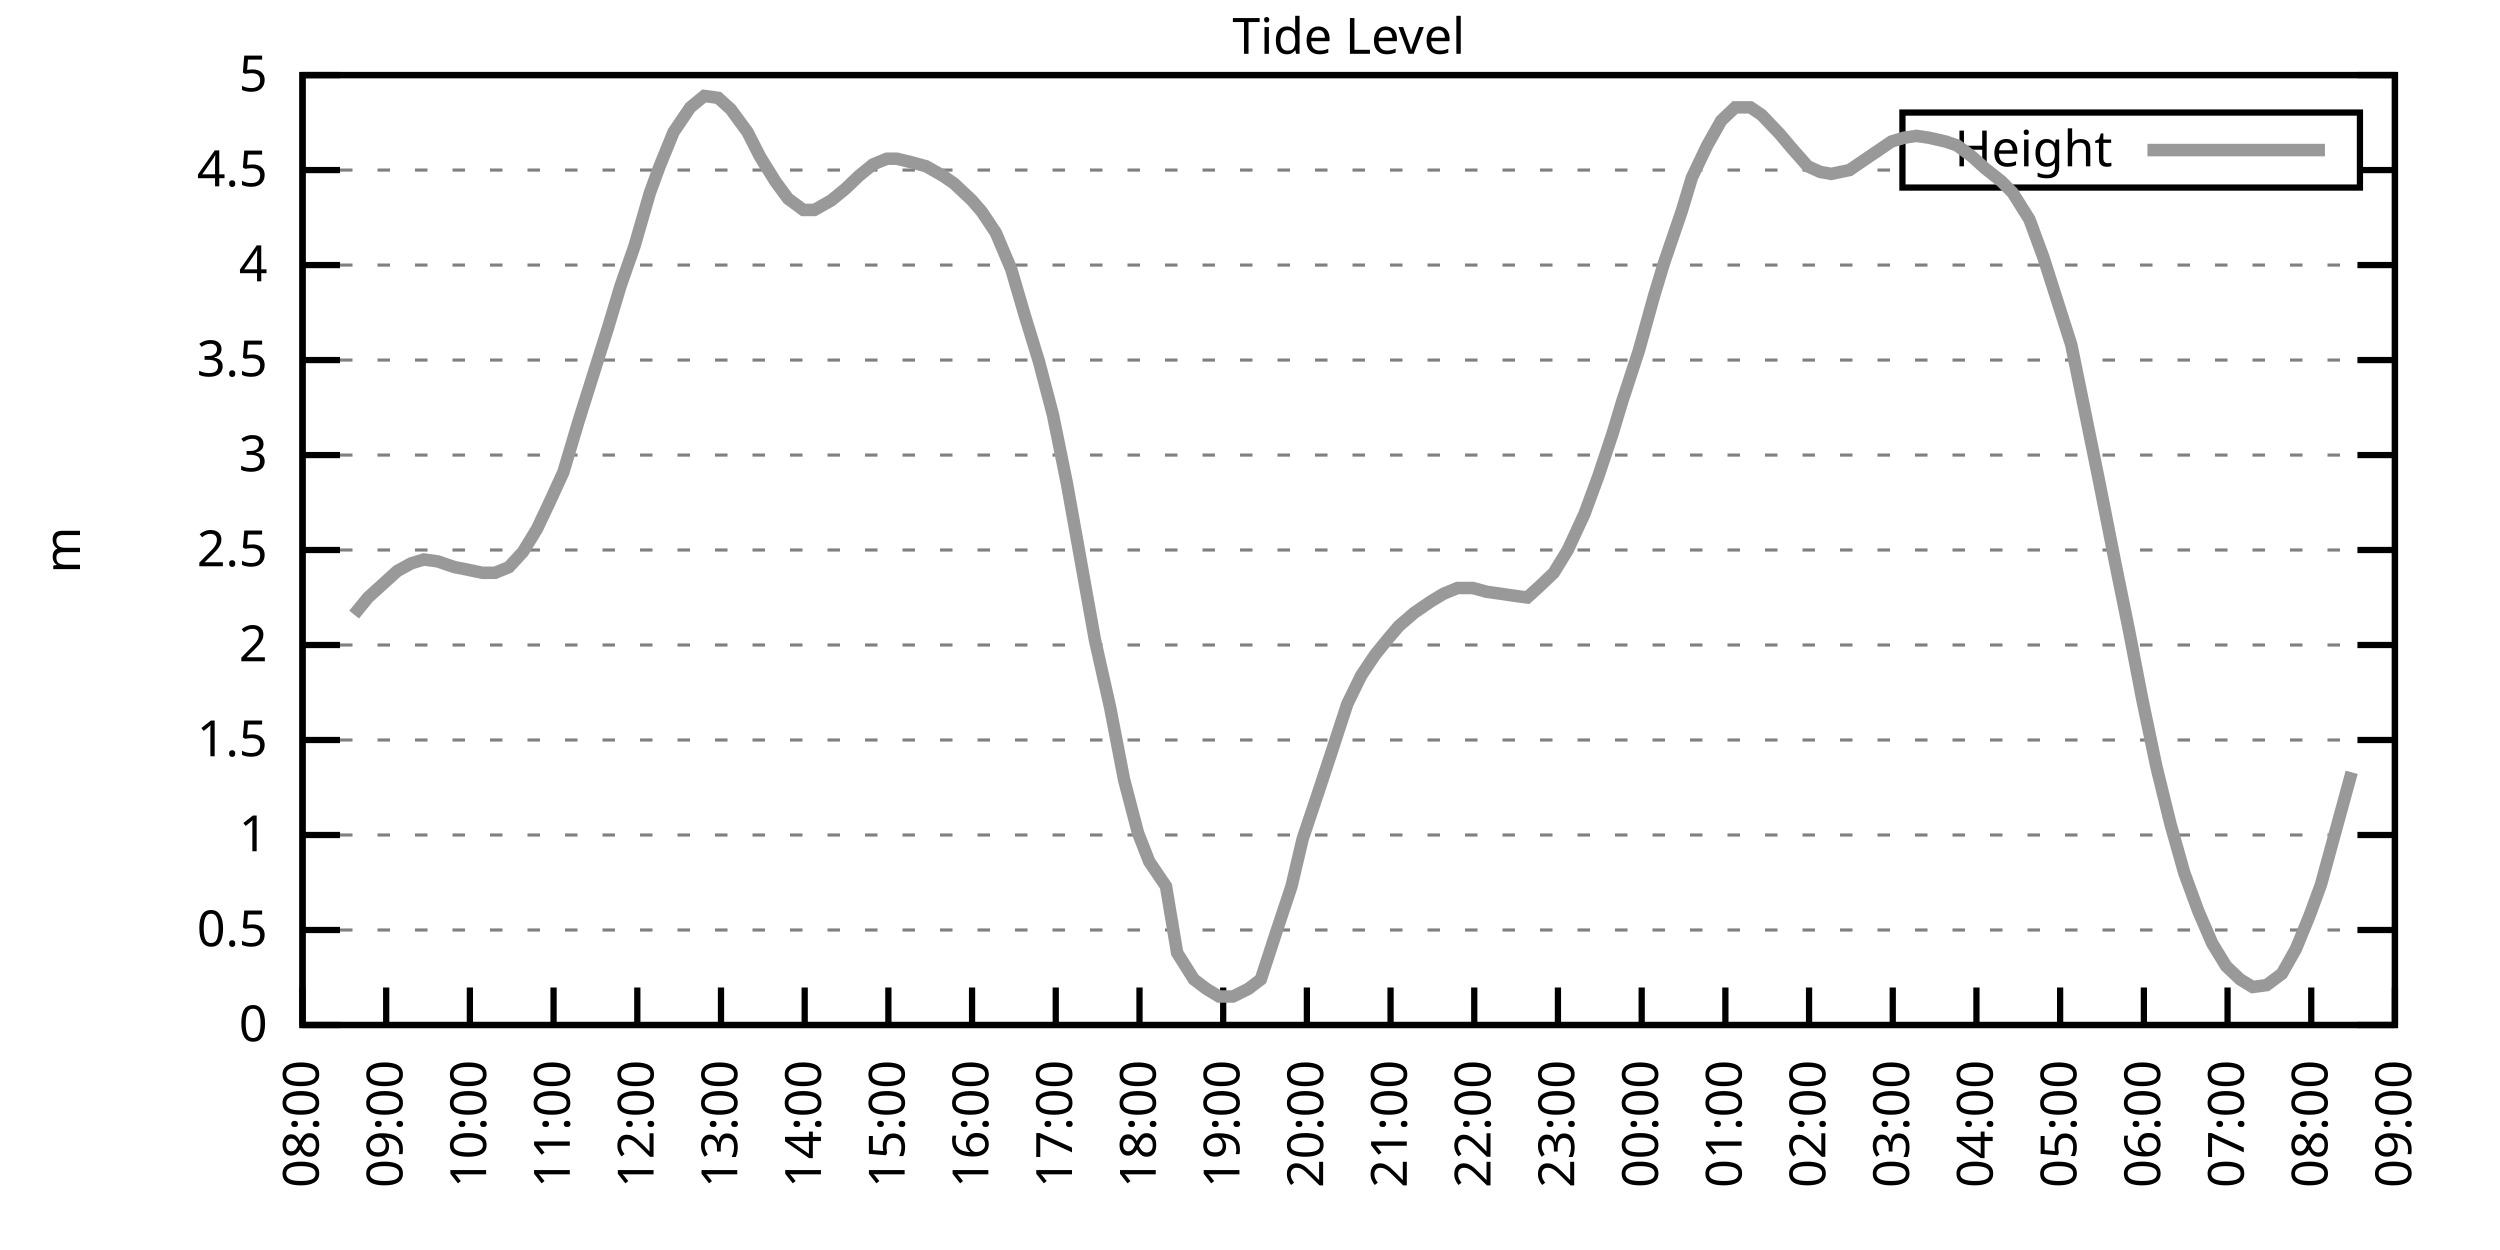
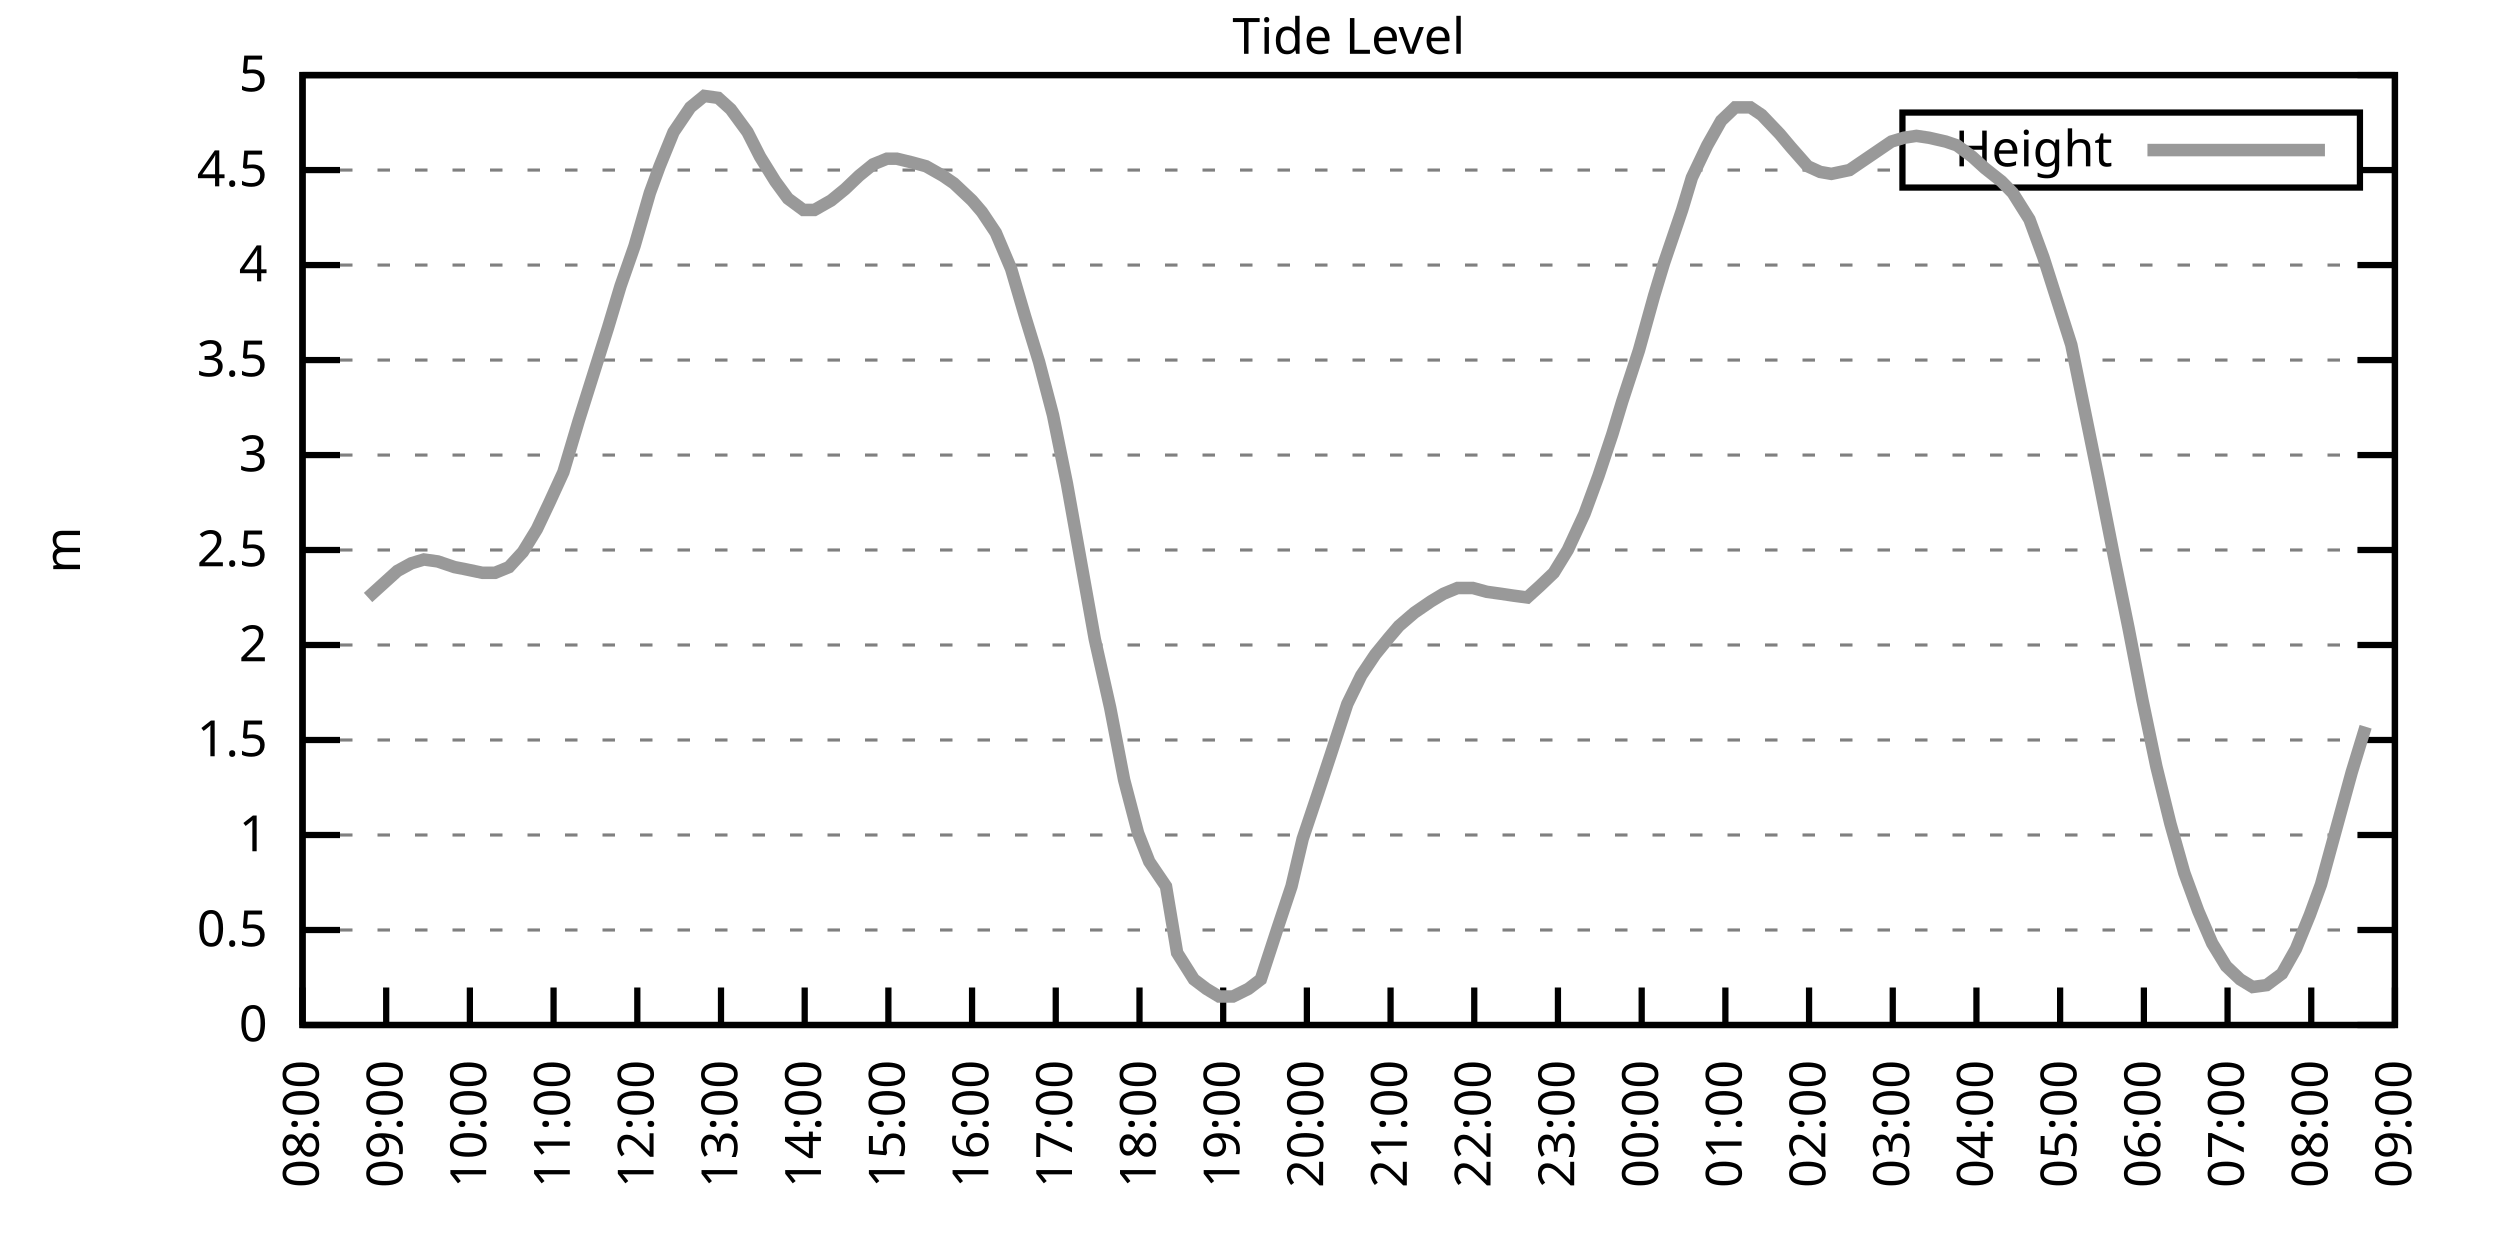
<svg xmlns="http://www.w3.org/2000/svg" xmlns:xlink="http://www.w3.org/1999/xlink" width="400" height="200" viewBox="0 0 400 200">
  <g id="gnuplot_canvas">
    <rect x="0" y="0" width="400" height="200" fill="none" />
    <defs>
      <circle id="gpDot" r="0.5" stroke-width="0.5" stroke="currentColor" />
      <path id="gpPt0" stroke-width="0.333" stroke="currentColor" d="M-1,0 h2 M0,-1 v2" />
      <path id="gpPt1" stroke-width="0.333" stroke="currentColor" d="M-1,-1 L1,1 M1,-1 L-1,1" />
      <path id="gpPt2" stroke-width="0.333" stroke="currentColor" d="M-1,0 L1,0 M0,-1 L0,1 M-1,-1 L1,1 M-1,1 L1,-1" />
      <rect id="gpPt3" stroke-width="0.333" stroke="currentColor" x="-1" y="-1" width="2" height="2" />
      <rect id="gpPt4" stroke-width="0.333" stroke="currentColor" fill="currentColor" x="-1" y="-1" width="2" height="2" />
      <circle id="gpPt5" stroke-width="0.333" stroke="currentColor" cx="0" cy="0" r="1" />
      <use xlink:href="#gpPt5" id="gpPt6" fill="currentColor" stroke="none" />
      <path id="gpPt7" stroke-width="0.333" stroke="currentColor" d="M0,-1.33 L-1.33,0.67 L1.33,0.67 z" />
      <use xlink:href="#gpPt7" id="gpPt8" fill="currentColor" stroke="none" />
      <use xlink:href="#gpPt7" id="gpPt9" stroke="currentColor" transform="rotate(180)" />
      <use xlink:href="#gpPt9" id="gpPt10" fill="currentColor" stroke="none" />
      <use xlink:href="#gpPt3" id="gpPt11" stroke="currentColor" transform="rotate(45)" />
      <use xlink:href="#gpPt11" id="gpPt12" fill="currentColor" stroke="none" />
      <path id="gpPt13" stroke-width="0.333" stroke="currentColor" d="M0,1.330 L1.265,0.411 L0.782,-1.067 L-0.782,-1.076 L-1.265,0.411 z" />
      <use xlink:href="#gpPt13" id="gpPt14" fill="currentColor" stroke="none" />
      <filter id="textbox" filterUnits="objectBoundingBox" x="0" y="0" height="1" width="1">
        <feFlood flood-color="white" flood-opacity="1" result="bgnd" />
        <feComposite in="SourceGraphic" in2="bgnd" operator="atop" />
      </filter>
      <filter id="greybox" filterUnits="objectBoundingBox" x="0" y="0" height="1" width="1">
        <feFlood flood-color="lightgrey" flood-opacity="1" result="grey" />
        <feComposite in="SourceGraphic" in2="grey" operator="atop" />
      </filter>
    </defs>
    <g fill="none" color="white" stroke="currentColor" stroke-width="1.00" stroke-linecap="butt" stroke-linejoin="miter">
</g>
    <g fill="none" color="black" stroke="currentColor" stroke-width="1.00" stroke-linecap="butt" stroke-linejoin="miter">
      <g stroke="none" shape-rendering="crispEdges">
        <polygon fill="rgb(255, 255, 255)" points="48.40,164.00 383.18,164.00 383.18,12.02 48.40,12.02 " />
      </g>
    </g>
    <g fill="none" color="black" stroke="currentColor" stroke-width="1.00" stroke-linecap="butt" stroke-linejoin="miter">
</g>
    <g fill="none" color="black" stroke="black" stroke-width="0.50" stroke-linecap="butt" stroke-linejoin="miter">
</g>
    <g fill="none" color="gray" stroke="currentColor" stroke-width="0.50" stroke-linecap="butt" stroke-linejoin="miter">
      <path stroke="gray" stroke-dasharray="2,4" class="gridline" d="M48.40,164.00 L383.19,164.00  " />
    </g>
    <g fill="none" color="gray" stroke="gray" stroke-width="1.00" stroke-linecap="butt" stroke-linejoin="miter">
</g>
    <g fill="none" color="black" stroke="currentColor" stroke-width="1.00" stroke-linecap="butt" stroke-linejoin="miter">
      <path stroke="black" d="M48.40,164.00 L54.40,164.00 M383.19,164.00 L377.19,164.00  " />
      <g transform="translate(42.80,166.60)" stroke="none" fill="black" font-family="Sans" font-size="8.00" text-anchor="end">
        <text>
          <tspan font-family="Sans"> 0</tspan>
        </text>
      </g>
    </g>
    <g fill="none" color="black" stroke="currentColor" stroke-width="1.00" stroke-linecap="butt" stroke-linejoin="miter">
</g>
    <g fill="none" color="black" stroke="black" stroke-width="0.50" stroke-linecap="butt" stroke-linejoin="miter">
</g>
    <g fill="none" color="gray" stroke="currentColor" stroke-width="0.50" stroke-linecap="butt" stroke-linejoin="miter">
      <path stroke="gray" stroke-dasharray="2,4" class="gridline" d="M48.40,148.80 L383.19,148.80  " />
    </g>
    <g fill="none" color="gray" stroke="gray" stroke-width="1.00" stroke-linecap="butt" stroke-linejoin="miter">
</g>
    <g fill="none" color="black" stroke="currentColor" stroke-width="1.00" stroke-linecap="butt" stroke-linejoin="miter">
      <path stroke="black" d="M48.40,148.80 L54.40,148.80 M383.19,148.80 L377.19,148.80  " />
      <g transform="translate(42.80,151.40)" stroke="none" fill="black" font-family="Sans" font-size="8.00" text-anchor="end">
        <text>
          <tspan font-family="Sans"> 0.5</tspan>
        </text>
      </g>
    </g>
    <g fill="none" color="black" stroke="currentColor" stroke-width="1.00" stroke-linecap="butt" stroke-linejoin="miter">
</g>
    <g fill="none" color="black" stroke="black" stroke-width="0.50" stroke-linecap="butt" stroke-linejoin="miter">
</g>
    <g fill="none" color="gray" stroke="currentColor" stroke-width="0.50" stroke-linecap="butt" stroke-linejoin="miter">
      <path stroke="gray" stroke-dasharray="2,4" class="gridline" d="M48.40,133.60 L383.19,133.60  " />
    </g>
    <g fill="none" color="gray" stroke="gray" stroke-width="1.00" stroke-linecap="butt" stroke-linejoin="miter">
</g>
    <g fill="none" color="black" stroke="currentColor" stroke-width="1.00" stroke-linecap="butt" stroke-linejoin="miter">
      <path stroke="black" d="M48.40,133.60 L54.40,133.60 M383.19,133.60 L377.19,133.60  " />
      <g transform="translate(42.80,136.20)" stroke="none" fill="black" font-family="Sans" font-size="8.00" text-anchor="end">
        <text>
          <tspan font-family="Sans"> 1</tspan>
        </text>
      </g>
    </g>
    <g fill="none" color="black" stroke="currentColor" stroke-width="1.00" stroke-linecap="butt" stroke-linejoin="miter">
</g>
    <g fill="none" color="black" stroke="black" stroke-width="0.50" stroke-linecap="butt" stroke-linejoin="miter">
</g>
    <g fill="none" color="gray" stroke="currentColor" stroke-width="0.50" stroke-linecap="butt" stroke-linejoin="miter">
      <path stroke="gray" stroke-dasharray="2,4" class="gridline" d="M48.40,118.40 L383.19,118.40  " />
    </g>
    <g fill="none" color="gray" stroke="gray" stroke-width="1.00" stroke-linecap="butt" stroke-linejoin="miter">
</g>
    <g fill="none" color="black" stroke="currentColor" stroke-width="1.00" stroke-linecap="butt" stroke-linejoin="miter">
      <path stroke="black" d="M48.40,118.40 L54.40,118.40 M383.19,118.40 L377.19,118.40  " />
      <g transform="translate(42.80,121.00)" stroke="none" fill="black" font-family="Sans" font-size="8.00" text-anchor="end">
        <text>
          <tspan font-family="Sans"> 1.5</tspan>
        </text>
      </g>
    </g>
    <g fill="none" color="black" stroke="currentColor" stroke-width="1.00" stroke-linecap="butt" stroke-linejoin="miter">
</g>
    <g fill="none" color="black" stroke="black" stroke-width="0.50" stroke-linecap="butt" stroke-linejoin="miter">
</g>
    <g fill="none" color="gray" stroke="currentColor" stroke-width="0.50" stroke-linecap="butt" stroke-linejoin="miter">
      <path stroke="gray" stroke-dasharray="2,4" class="gridline" d="M48.40,103.20 L383.19,103.20  " />
    </g>
    <g fill="none" color="gray" stroke="gray" stroke-width="1.00" stroke-linecap="butt" stroke-linejoin="miter">
</g>
    <g fill="none" color="black" stroke="currentColor" stroke-width="1.00" stroke-linecap="butt" stroke-linejoin="miter">
      <path stroke="black" d="M48.40,103.20 L54.40,103.20 M383.19,103.20 L377.19,103.20  " />
      <g transform="translate(42.80,105.80)" stroke="none" fill="black" font-family="Sans" font-size="8.00" text-anchor="end">
        <text>
          <tspan font-family="Sans"> 2</tspan>
        </text>
      </g>
    </g>
    <g fill="none" color="black" stroke="currentColor" stroke-width="1.00" stroke-linecap="butt" stroke-linejoin="miter">
</g>
    <g fill="none" color="black" stroke="black" stroke-width="0.50" stroke-linecap="butt" stroke-linejoin="miter">
</g>
    <g fill="none" color="gray" stroke="currentColor" stroke-width="0.50" stroke-linecap="butt" stroke-linejoin="miter">
      <path stroke="gray" stroke-dasharray="2,4" class="gridline" d="M48.40,88.00 L383.19,88.00  " />
    </g>
    <g fill="none" color="gray" stroke="gray" stroke-width="1.00" stroke-linecap="butt" stroke-linejoin="miter">
</g>
    <g fill="none" color="black" stroke="currentColor" stroke-width="1.00" stroke-linecap="butt" stroke-linejoin="miter">
      <path stroke="black" d="M48.40,88.00 L54.40,88.00 M383.19,88.00 L377.19,88.00  " />
      <g transform="translate(42.80,90.60)" stroke="none" fill="black" font-family="Sans" font-size="8.00" text-anchor="end">
        <text>
          <tspan font-family="Sans"> 2.5</tspan>
        </text>
      </g>
    </g>
    <g fill="none" color="black" stroke="currentColor" stroke-width="1.00" stroke-linecap="butt" stroke-linejoin="miter">
</g>
    <g fill="none" color="black" stroke="black" stroke-width="0.50" stroke-linecap="butt" stroke-linejoin="miter">
</g>
    <g fill="none" color="gray" stroke="currentColor" stroke-width="0.50" stroke-linecap="butt" stroke-linejoin="miter">
      <path stroke="gray" stroke-dasharray="2,4" class="gridline" d="M48.40,72.81 L383.19,72.81  " />
    </g>
    <g fill="none" color="gray" stroke="gray" stroke-width="1.00" stroke-linecap="butt" stroke-linejoin="miter">
</g>
    <g fill="none" color="black" stroke="currentColor" stroke-width="1.00" stroke-linecap="butt" stroke-linejoin="miter">
      <path stroke="black" d="M48.40,72.81 L54.40,72.81 M383.19,72.81 L377.19,72.81  " />
      <g transform="translate(42.80,75.41)" stroke="none" fill="black" font-family="Sans" font-size="8.00" text-anchor="end">
        <text>
          <tspan font-family="Sans"> 3</tspan>
        </text>
      </g>
    </g>
    <g fill="none" color="black" stroke="currentColor" stroke-width="1.00" stroke-linecap="butt" stroke-linejoin="miter">
</g>
    <g fill="none" color="black" stroke="black" stroke-width="0.50" stroke-linecap="butt" stroke-linejoin="miter">
</g>
    <g fill="none" color="gray" stroke="currentColor" stroke-width="0.50" stroke-linecap="butt" stroke-linejoin="miter">
      <path stroke="gray" stroke-dasharray="2,4" class="gridline" d="M48.40,57.61 L383.19,57.61  " />
    </g>
    <g fill="none" color="gray" stroke="gray" stroke-width="1.00" stroke-linecap="butt" stroke-linejoin="miter">
</g>
    <g fill="none" color="black" stroke="currentColor" stroke-width="1.00" stroke-linecap="butt" stroke-linejoin="miter">
      <path stroke="black" d="M48.40,57.61 L54.40,57.61 M383.19,57.61 L377.19,57.61  " />
      <g transform="translate(42.80,60.21)" stroke="none" fill="black" font-family="Sans" font-size="8.00" text-anchor="end">
        <text>
          <tspan font-family="Sans"> 3.5</tspan>
        </text>
      </g>
    </g>
    <g fill="none" color="black" stroke="currentColor" stroke-width="1.00" stroke-linecap="butt" stroke-linejoin="miter">
</g>
    <g fill="none" color="black" stroke="black" stroke-width="0.50" stroke-linecap="butt" stroke-linejoin="miter">
</g>
    <g fill="none" color="gray" stroke="currentColor" stroke-width="0.50" stroke-linecap="butt" stroke-linejoin="miter">
      <path stroke="gray" stroke-dasharray="2,4" class="gridline" d="M48.40,42.41 L383.19,42.41  " />
    </g>
    <g fill="none" color="gray" stroke="gray" stroke-width="1.00" stroke-linecap="butt" stroke-linejoin="miter">
</g>
    <g fill="none" color="black" stroke="currentColor" stroke-width="1.00" stroke-linecap="butt" stroke-linejoin="miter">
      <path stroke="black" d="M48.40,42.41 L54.40,42.41 M383.19,42.41 L377.19,42.41  " />
      <g transform="translate(42.80,45.01)" stroke="none" fill="black" font-family="Sans" font-size="8.00" text-anchor="end">
        <text>
          <tspan font-family="Sans"> 4</tspan>
        </text>
      </g>
    </g>
    <g fill="none" color="black" stroke="currentColor" stroke-width="1.00" stroke-linecap="butt" stroke-linejoin="miter">
</g>
    <g fill="none" color="black" stroke="black" stroke-width="0.50" stroke-linecap="butt" stroke-linejoin="miter">
</g>
    <g fill="none" color="gray" stroke="currentColor" stroke-width="0.50" stroke-linecap="butt" stroke-linejoin="miter">
      <path stroke="gray" stroke-dasharray="2,4" class="gridline" d="M48.40,27.21 L304.39,27.21 M377.59,27.21 L383.19,27.21  " />
    </g>
    <g fill="none" color="gray" stroke="gray" stroke-width="1.00" stroke-linecap="butt" stroke-linejoin="miter">
</g>
    <g fill="none" color="black" stroke="currentColor" stroke-width="1.00" stroke-linecap="butt" stroke-linejoin="miter">
      <path stroke="black" d="M48.40,27.21 L54.40,27.21 M383.19,27.21 L377.19,27.21  " />
      <g transform="translate(42.80,29.81)" stroke="none" fill="black" font-family="Sans" font-size="8.00" text-anchor="end">
        <text>
          <tspan font-family="Sans"> 4.5</tspan>
        </text>
      </g>
    </g>
    <g fill="none" color="black" stroke="currentColor" stroke-width="1.00" stroke-linecap="butt" stroke-linejoin="miter">
</g>
    <g fill="none" color="black" stroke="black" stroke-width="0.50" stroke-linecap="butt" stroke-linejoin="miter">
</g>
    <g fill="none" color="gray" stroke="currentColor" stroke-width="0.50" stroke-linecap="butt" stroke-linejoin="miter">
      <path stroke="gray" stroke-dasharray="2,4" class="gridline" d="M48.40,12.01 L383.19,12.01  " />
    </g>
    <g fill="none" color="gray" stroke="gray" stroke-width="1.00" stroke-linecap="butt" stroke-linejoin="miter">
</g>
    <g fill="none" color="black" stroke="currentColor" stroke-width="1.00" stroke-linecap="butt" stroke-linejoin="miter">
      <path stroke="black" d="M48.40,12.01 L54.40,12.01 M383.19,12.01 L377.19,12.01  " />
      <g transform="translate(42.80,14.61)" stroke="none" fill="black" font-family="Sans" font-size="8.00" text-anchor="end">
        <text>
          <tspan font-family="Sans"> 5</tspan>
        </text>
      </g>
    </g>
    <g fill="none" color="black" stroke="currentColor" stroke-width="1.00" stroke-linecap="butt" stroke-linejoin="miter">
      <path stroke="black" d="M48.40,164.00 L48.40,158.00  " />
      <g transform="translate(51.00,169.60) rotate(270.00)" stroke="none" fill="black" font-family="Sans" font-size="8.00" text-anchor="end">
        <text>
          <tspan font-family="Sans">08:00</tspan>
        </text>
      </g>
    </g>
    <g fill="none" color="black" stroke="currentColor" stroke-width="1.00" stroke-linecap="butt" stroke-linejoin="miter">
      <path stroke="black" d="M61.79,164.00 L61.79,158.00  " />
      <g transform="translate(64.39,169.60) rotate(270.00)" stroke="none" fill="black" font-family="Sans" font-size="8.00" text-anchor="end">
        <text>
          <tspan font-family="Sans">09:00</tspan>
        </text>
      </g>
    </g>
    <g fill="none" color="black" stroke="currentColor" stroke-width="1.00" stroke-linecap="butt" stroke-linejoin="miter">
      <path stroke="black" d="M75.18,164.00 L75.18,158.00  " />
      <g transform="translate(77.78,169.60) rotate(270.00)" stroke="none" fill="black" font-family="Sans" font-size="8.00" text-anchor="end">
        <text>
          <tspan font-family="Sans">10:00</tspan>
        </text>
      </g>
    </g>
    <g fill="none" color="black" stroke="currentColor" stroke-width="1.00" stroke-linecap="butt" stroke-linejoin="miter">
      <path stroke="black" d="M88.57,164.00 L88.57,158.00  " />
      <g transform="translate(91.17,169.60) rotate(270.00)" stroke="none" fill="black" font-family="Sans" font-size="8.00" text-anchor="end">
        <text>
          <tspan font-family="Sans">11:00</tspan>
        </text>
      </g>
    </g>
    <g fill="none" color="black" stroke="currentColor" stroke-width="1.00" stroke-linecap="butt" stroke-linejoin="miter">
      <path stroke="black" d="M101.97,164.00 L101.97,158.00  " />
      <g transform="translate(104.57,169.60) rotate(270.00)" stroke="none" fill="black" font-family="Sans" font-size="8.00" text-anchor="end">
        <text>
          <tspan font-family="Sans">12:00</tspan>
        </text>
      </g>
    </g>
    <g fill="none" color="black" stroke="currentColor" stroke-width="1.00" stroke-linecap="butt" stroke-linejoin="miter">
      <path stroke="black" d="M115.36,164.00 L115.36,158.00  " />
      <g transform="translate(117.96,169.60) rotate(270.00)" stroke="none" fill="black" font-family="Sans" font-size="8.00" text-anchor="end">
        <text>
          <tspan font-family="Sans">13:00</tspan>
        </text>
      </g>
    </g>
    <g fill="none" color="black" stroke="currentColor" stroke-width="1.00" stroke-linecap="butt" stroke-linejoin="miter">
      <path stroke="black" d="M128.75,164.00 L128.75,158.00  " />
      <g transform="translate(131.35,169.60) rotate(270.00)" stroke="none" fill="black" font-family="Sans" font-size="8.00" text-anchor="end">
        <text>
          <tspan font-family="Sans">14:00</tspan>
        </text>
      </g>
    </g>
    <g fill="none" color="black" stroke="currentColor" stroke-width="1.00" stroke-linecap="butt" stroke-linejoin="miter">
      <path stroke="black" d="M142.14,164.00 L142.14,158.00  " />
      <g transform="translate(144.74,169.60) rotate(270.00)" stroke="none" fill="black" font-family="Sans" font-size="8.00" text-anchor="end">
        <text>
          <tspan font-family="Sans">15:00</tspan>
        </text>
      </g>
    </g>
    <g fill="none" color="black" stroke="currentColor" stroke-width="1.00" stroke-linecap="butt" stroke-linejoin="miter">
      <path stroke="black" d="M155.53,164.00 L155.53,158.00  " />
      <g transform="translate(158.13,169.60) rotate(270.00)" stroke="none" fill="black" font-family="Sans" font-size="8.00" text-anchor="end">
        <text>
          <tspan font-family="Sans">16:00</tspan>
        </text>
      </g>
    </g>
    <g fill="none" color="black" stroke="currentColor" stroke-width="1.00" stroke-linecap="butt" stroke-linejoin="miter">
      <path stroke="black" d="M168.92,164.00 L168.92,158.00  " />
      <g transform="translate(171.52,169.60) rotate(270.00)" stroke="none" fill="black" font-family="Sans" font-size="8.00" text-anchor="end">
        <text>
          <tspan font-family="Sans">17:00</tspan>
        </text>
      </g>
    </g>
    <g fill="none" color="black" stroke="currentColor" stroke-width="1.00" stroke-linecap="butt" stroke-linejoin="miter">
      <path stroke="black" d="M182.32,164.00 L182.32,158.00  " />
      <g transform="translate(184.92,169.60) rotate(270.00)" stroke="none" fill="black" font-family="Sans" font-size="8.00" text-anchor="end">
        <text>
          <tspan font-family="Sans">18:00</tspan>
        </text>
      </g>
    </g>
    <g fill="none" color="black" stroke="currentColor" stroke-width="1.00" stroke-linecap="butt" stroke-linejoin="miter">
      <path stroke="black" d="M195.71,164.00 L195.71,158.00  " />
      <g transform="translate(198.31,169.60) rotate(270.00)" stroke="none" fill="black" font-family="Sans" font-size="8.00" text-anchor="end">
        <text>
          <tspan font-family="Sans">19:00</tspan>
        </text>
      </g>
    </g>
    <g fill="none" color="black" stroke="currentColor" stroke-width="1.00" stroke-linecap="butt" stroke-linejoin="miter">
      <path stroke="black" d="M209.10,164.00 L209.10,158.00  " />
      <g transform="translate(211.70,169.60) rotate(270.00)" stroke="none" fill="black" font-family="Sans" font-size="8.00" text-anchor="end">
        <text>
          <tspan font-family="Sans">20:00</tspan>
        </text>
      </g>
    </g>
    <g fill="none" color="black" stroke="currentColor" stroke-width="1.00" stroke-linecap="butt" stroke-linejoin="miter">
      <path stroke="black" d="M222.49,164.00 L222.49,158.00  " />
      <g transform="translate(225.09,169.60) rotate(270.00)" stroke="none" fill="black" font-family="Sans" font-size="8.00" text-anchor="end">
        <text>
          <tspan font-family="Sans">21:00</tspan>
        </text>
      </g>
    </g>
    <g fill="none" color="black" stroke="currentColor" stroke-width="1.00" stroke-linecap="butt" stroke-linejoin="miter">
      <path stroke="black" d="M235.88,164.00 L235.88,158.00  " />
      <g transform="translate(238.48,169.60) rotate(270.00)" stroke="none" fill="black" font-family="Sans" font-size="8.00" text-anchor="end">
        <text>
          <tspan font-family="Sans">22:00</tspan>
        </text>
      </g>
    </g>
    <g fill="none" color="black" stroke="currentColor" stroke-width="1.00" stroke-linecap="butt" stroke-linejoin="miter">
      <path stroke="black" d="M249.27,164.00 L249.27,158.00  " />
      <g transform="translate(251.87,169.60) rotate(270.00)" stroke="none" fill="black" font-family="Sans" font-size="8.00" text-anchor="end">
        <text>
          <tspan font-family="Sans">23:00</tspan>
        </text>
      </g>
    </g>
    <g fill="none" color="black" stroke="currentColor" stroke-width="1.00" stroke-linecap="butt" stroke-linejoin="miter">
      <path stroke="black" d="M262.67,164.00 L262.67,158.00  " />
      <g transform="translate(265.27,169.60) rotate(270.00)" stroke="none" fill="black" font-family="Sans" font-size="8.00" text-anchor="end">
        <text>
          <tspan font-family="Sans">00:00</tspan>
        </text>
      </g>
    </g>
    <g fill="none" color="black" stroke="currentColor" stroke-width="1.00" stroke-linecap="butt" stroke-linejoin="miter">
      <path stroke="black" d="M276.06,164.00 L276.06,158.00  " />
      <g transform="translate(278.66,169.60) rotate(270.00)" stroke="none" fill="black" font-family="Sans" font-size="8.00" text-anchor="end">
        <text>
          <tspan font-family="Sans">01:00</tspan>
        </text>
      </g>
    </g>
    <g fill="none" color="black" stroke="currentColor" stroke-width="1.00" stroke-linecap="butt" stroke-linejoin="miter">
      <path stroke="black" d="M289.45,164.00 L289.45,158.00  " />
      <g transform="translate(292.05,169.60) rotate(270.00)" stroke="none" fill="black" font-family="Sans" font-size="8.00" text-anchor="end">
        <text>
          <tspan font-family="Sans">02:00</tspan>
        </text>
      </g>
    </g>
    <g fill="none" color="black" stroke="currentColor" stroke-width="1.00" stroke-linecap="butt" stroke-linejoin="miter">
      <path stroke="black" d="M302.84,164.00 L302.84,158.00  " />
      <g transform="translate(305.44,169.60) rotate(270.00)" stroke="none" fill="black" font-family="Sans" font-size="8.00" text-anchor="end">
        <text>
          <tspan font-family="Sans">03:00</tspan>
        </text>
      </g>
    </g>
    <g fill="none" color="black" stroke="currentColor" stroke-width="1.00" stroke-linecap="butt" stroke-linejoin="miter">
      <path stroke="black" d="M316.23,164.00 L316.23,158.00  " />
      <g transform="translate(318.83,169.60) rotate(270.00)" stroke="none" fill="black" font-family="Sans" font-size="8.00" text-anchor="end">
        <text>
          <tspan font-family="Sans">04:00</tspan>
        </text>
      </g>
    </g>
    <g fill="none" color="black" stroke="currentColor" stroke-width="1.00" stroke-linecap="butt" stroke-linejoin="miter">
      <path stroke="black" d="M329.62,164.00 L329.62,158.00  " />
      <g transform="translate(332.22,169.60) rotate(270.00)" stroke="none" fill="black" font-family="Sans" font-size="8.00" text-anchor="end">
        <text>
          <tspan font-family="Sans">05:00</tspan>
        </text>
      </g>
    </g>
    <g fill="none" color="black" stroke="currentColor" stroke-width="1.00" stroke-linecap="butt" stroke-linejoin="miter">
      <path stroke="black" d="M343.02,164.00 L343.02,158.00  " />
      <g transform="translate(345.62,169.60) rotate(270.00)" stroke="none" fill="black" font-family="Sans" font-size="8.00" text-anchor="end">
        <text>
          <tspan font-family="Sans">06:00</tspan>
        </text>
      </g>
    </g>
    <g fill="none" color="black" stroke="currentColor" stroke-width="1.00" stroke-linecap="butt" stroke-linejoin="miter">
      <path stroke="black" d="M356.41,164.00 L356.41,158.00  " />
      <g transform="translate(359.01,169.60) rotate(270.00)" stroke="none" fill="black" font-family="Sans" font-size="8.00" text-anchor="end">
        <text>
          <tspan font-family="Sans">07:00</tspan>
        </text>
      </g>
    </g>
    <g fill="none" color="black" stroke="currentColor" stroke-width="1.00" stroke-linecap="butt" stroke-linejoin="miter">
      <path stroke="black" d="M369.80,164.00 L369.80,158.00  " />
      <g transform="translate(372.40,169.60) rotate(270.00)" stroke="none" fill="black" font-family="Sans" font-size="8.00" text-anchor="end">
        <text>
          <tspan font-family="Sans">08:00</tspan>
        </text>
      </g>
    </g>
    <g fill="none" color="black" stroke="currentColor" stroke-width="1.00" stroke-linecap="butt" stroke-linejoin="miter">
      <path stroke="black" d="M383.19,164.00 L383.19,158.00  " />
      <g transform="translate(385.79,169.60) rotate(270.00)" stroke="none" fill="black" font-family="Sans" font-size="8.00" text-anchor="end">
        <text>
          <tspan font-family="Sans">09:00</tspan>
        </text>
      </g>
    </g>
    <g fill="none" color="black" stroke="currentColor" stroke-width="1.00" stroke-linecap="butt" stroke-linejoin="miter">
</g>
    <g fill="none" color="black" stroke="currentColor" stroke-width="1.00" stroke-linecap="butt" stroke-linejoin="miter">
      <path stroke="black" d="M48.40,12.01 L48.40,164.00 L383.19,164.00 L383.19,12.01 L48.40,12.01 Z  " />
    </g>
    <g fill="none" color="black" stroke="currentColor" stroke-width="1.00" stroke-linecap="butt" stroke-linejoin="miter">
</g>
    <g fill="none" color="black" stroke="currentColor" stroke-width="1.00" stroke-linecap="butt" stroke-linejoin="miter">
      <path stroke="black" d="M304.39,30.01 L304.39,18.01 L377.59,18.01 L377.59,30.01 L304.39,30.01 Z  " />
    </g>
    <g id="Tide_level_plot_1">
      <g fill="none" color="white" stroke="black" stroke-width="2.00" stroke-linecap="butt" stroke-linejoin="miter">
</g>
      <g fill="none" color="black" stroke="currentColor" stroke-width="2.00" stroke-linecap="butt" stroke-linejoin="miter">
        <g transform="translate(337.99,26.61)" stroke="none" fill="black" font-family="Sans" font-size="8.00" text-anchor="end">
          <text>
            <tspan font-family="Sans">Height</tspan>
          </text>
        </g>
      </g>
      <g fill="none" color="black" stroke="currentColor" stroke-width="2.00" stroke-linecap="butt" stroke-linejoin="miter">
-         <path stroke="rgb(153, 153, 153)" d="M343.59,24.01 L371.99,24.01 M56.66,98.34 L58.89,95.60 L61.57,93.17 L63.58,91.35 L65.81,90.13 L67.82,89.52   L70.05,89.83 L72.73,90.74 L74.29,91.04 L77.19,91.65 L79.20,91.65 L81.43,90.74 L83.66,88.31 L85.90,84.66   L87.91,80.41 L90.14,75.54 L92.59,67.33 L94.60,60.95 L97.28,52.44 L99.29,45.75 L101.52,39.37 L103.98,30.86   L105.54,26.60 L107.77,21.13 L110.45,17.18 L112.68,15.35 L114.91,15.66 L116.92,17.48 L119.60,21.13 L121.61,25.08   L124.06,29.03 L126.07,31.77 L128.53,33.59 L130.31,33.59 L132.99,32.07 L135.22,30.25 L137.45,28.12 L139.69,26.30   L141.92,25.39 L143.48,25.39 L145.94,25.99 L148.17,26.60 L150.85,28.12 L152.63,29.34 L155.53,32.07 L157.10,33.90   L159.33,37.24 L161.78,43.02 L164.01,50.62 L166.25,57.91 L168.48,66.42 L170.71,77.37 L172.94,89.83 L175.17,102.29   L177.63,113.24 L179.86,124.79 L182.09,133.30 L183.88,137.86 L186.56,141.81 L188.34,152.45 L191.02,156.70 L193.03,158.22   L195.04,159.44 L197.27,159.44 L199.73,158.22 L201.73,156.70 L204.41,148.50 L206.64,141.81 L208.43,134.21 L210.88,126.91   L212.89,120.83 L215.57,112.63 L217.80,108.07 L220.04,104.72 L222.27,101.99 L223.83,100.16 L226.29,98.04 L228.96,96.21   L230.97,95.00 L233.20,94.08 L235.66,94.08 L237.89,94.69 L240.12,95.00 L242.13,95.30 L244.36,95.60 L246.37,93.78   L248.60,91.65 L250.84,88.00 L253.51,82.23 L255.75,76.15 L257.98,69.46 L259.54,64.29 L262.22,56.09 L264.67,47.27   L266.24,42.10 L269.14,33.59 L270.70,28.42 L273.16,23.26 L275.39,19.31 L277.62,17.18 L280.07,17.18 L281.86,18.39   L284.76,21.43 L286.55,23.56 L289.23,26.60 L291.23,27.51 L293.02,27.82 L295.92,27.21 L297.71,25.99 L299.49,24.78   L302.62,22.65 L304.63,22.04 L306.63,21.74 L308.64,22.04 L311.32,22.65 L313.11,23.26 L315.56,25.08 L317.57,26.91   L320.25,29.03 L322.04,30.86 L324.71,35.11 L326.95,41.19 L329.18,48.18 L331.41,55.18 L333.64,66.12 L335.87,77.06   L338.33,89.52 L340.56,100.47 L342.79,112.02 L345.02,122.66 L347.26,131.78 L349.49,139.68 L351.72,145.76 L353.95,150.93   L356.18,154.58 L358.42,156.70 L360.42,157.92 L362.66,157.62 L365.11,155.79 L367.34,151.84 L369.58,146.37 L371.36,141.51   L376.27,123.57  " />
+         <path stroke="rgb(153, 153, 153)" d="M343.59,24.01 L371.99,24.01 M58.89,95.60 L61.57,93.17 L63.58,91.35 L65.81,90.13 L67.82,89.52 L70.05,89.83   L72.73,90.74 L74.29,91.04 L77.19,91.65 L79.20,91.65 L81.43,90.74 L83.66,88.31 L85.90,84.66 L87.91,80.41   L90.14,75.54 L92.59,67.33 L94.60,60.95 L97.28,52.44 L99.29,45.75 L101.52,39.37 L103.98,30.86 L105.54,26.60   L107.77,21.13 L110.45,17.18 L112.68,15.35 L114.91,15.66 L116.92,17.48 L119.60,21.13 L121.61,25.08 L124.06,29.03   L126.07,31.77 L128.53,33.59 L130.31,33.59 L132.99,32.07 L135.22,30.25 L137.45,28.12 L139.69,26.30 L141.92,25.39   L143.48,25.39 L145.94,25.99 L148.17,26.60 L150.85,28.12 L152.63,29.34 L155.53,32.07 L157.10,33.90 L159.33,37.24   L161.78,43.02 L164.01,50.62 L166.25,57.91 L168.48,66.42 L170.71,77.37 L172.94,89.83 L175.17,102.29 L177.63,113.24   L179.86,124.79 L182.09,133.30 L183.88,137.86 L186.56,141.81 L188.34,152.45 L191.02,156.70 L193.03,158.22 L195.04,159.44   L197.27,159.44 L199.73,158.22 L201.73,156.70 L204.41,148.50 L206.64,141.81 L208.43,134.21 L210.88,126.91 L212.89,120.83   L215.57,112.63 L217.80,108.07 L220.04,104.72 L222.27,101.99 L223.83,100.16 L226.29,98.04 L228.96,96.21 L230.97,95.00   L233.20,94.08 L235.66,94.08 L237.89,94.69 L240.12,95.00 L242.13,95.30 L244.36,95.60 L246.37,93.78 L248.60,91.65   L250.84,88.00 L253.51,82.23 L255.75,76.15 L257.98,69.46 L259.54,64.29 L262.22,56.09 L264.67,47.27 L266.24,42.10   L269.14,33.59 L270.70,28.42 L273.16,23.26 L275.39,19.31 L277.62,17.18 L280.07,17.18 L281.86,18.39 L284.76,21.43   L286.55,23.56 L289.23,26.60 L291.23,27.51 L293.02,27.82 L295.92,27.21 L297.71,25.99 L299.49,24.78 L302.62,22.65   L304.63,22.04 L306.63,21.74 L308.64,22.04 L311.32,22.65 L313.11,23.26 L315.56,25.08 L317.57,26.91 L320.25,29.03   L322.04,30.86 L324.71,35.11 L326.95,41.19 L329.18,48.18 L331.41,55.18 L333.64,66.12 L335.87,77.06 L338.33,89.52   L340.56,100.47 L342.79,112.02 L345.02,122.66 L347.26,131.78 L349.49,139.68 L351.72,145.76 L353.95,150.93 L356.18,154.58   L358.42,156.70 L360.42,157.92 L362.66,157.62 L365.11,155.79 L367.34,151.84 L369.58,146.37 L371.36,141.51 L376.27,123.57   L378.50,116.28  " />
      </g>
    </g>
    <g fill="none" color="black" stroke="currentColor" stroke-width="2.00" stroke-linecap="butt" stroke-linejoin="miter">
</g>
    <g fill="none" color="black" stroke="black" stroke-width="1.00" stroke-linecap="butt" stroke-linejoin="miter">
</g>
    <g fill="none" color="black" stroke="currentColor" stroke-width="1.00" stroke-linecap="butt" stroke-linejoin="miter">
      <path stroke="black" d="M48.40,12.01 L48.40,164.00 L383.19,164.00 L383.19,12.01 L48.40,12.01 Z  " />
      <g transform="translate(12.80,88.01) rotate(270.00)" stroke="none" fill="black" font-family="Sans" font-size="8.00" text-anchor="middle">
        <text>
          <tspan font-family="Sans">m</tspan>
        </text>
      </g>
    </g>
    <g fill="none" color="black" stroke="currentColor" stroke-width="1.00" stroke-linecap="butt" stroke-linejoin="miter">
</g>
    <g fill="none" color="black" stroke="currentColor" stroke-width="1.00" stroke-linecap="butt" stroke-linejoin="miter">
      <g transform="translate(215.79,8.61)" stroke="none" fill="black" font-family="Sans" font-size="8.00" text-anchor="middle">
        <text>
          <tspan font-family="Sans">Tide Level</tspan>
        </text>
      </g>
    </g>
    <g fill="none" color="black" stroke="currentColor" stroke-width="1.00" stroke-linecap="butt" stroke-linejoin="miter">
</g>
  </g>
</svg>
